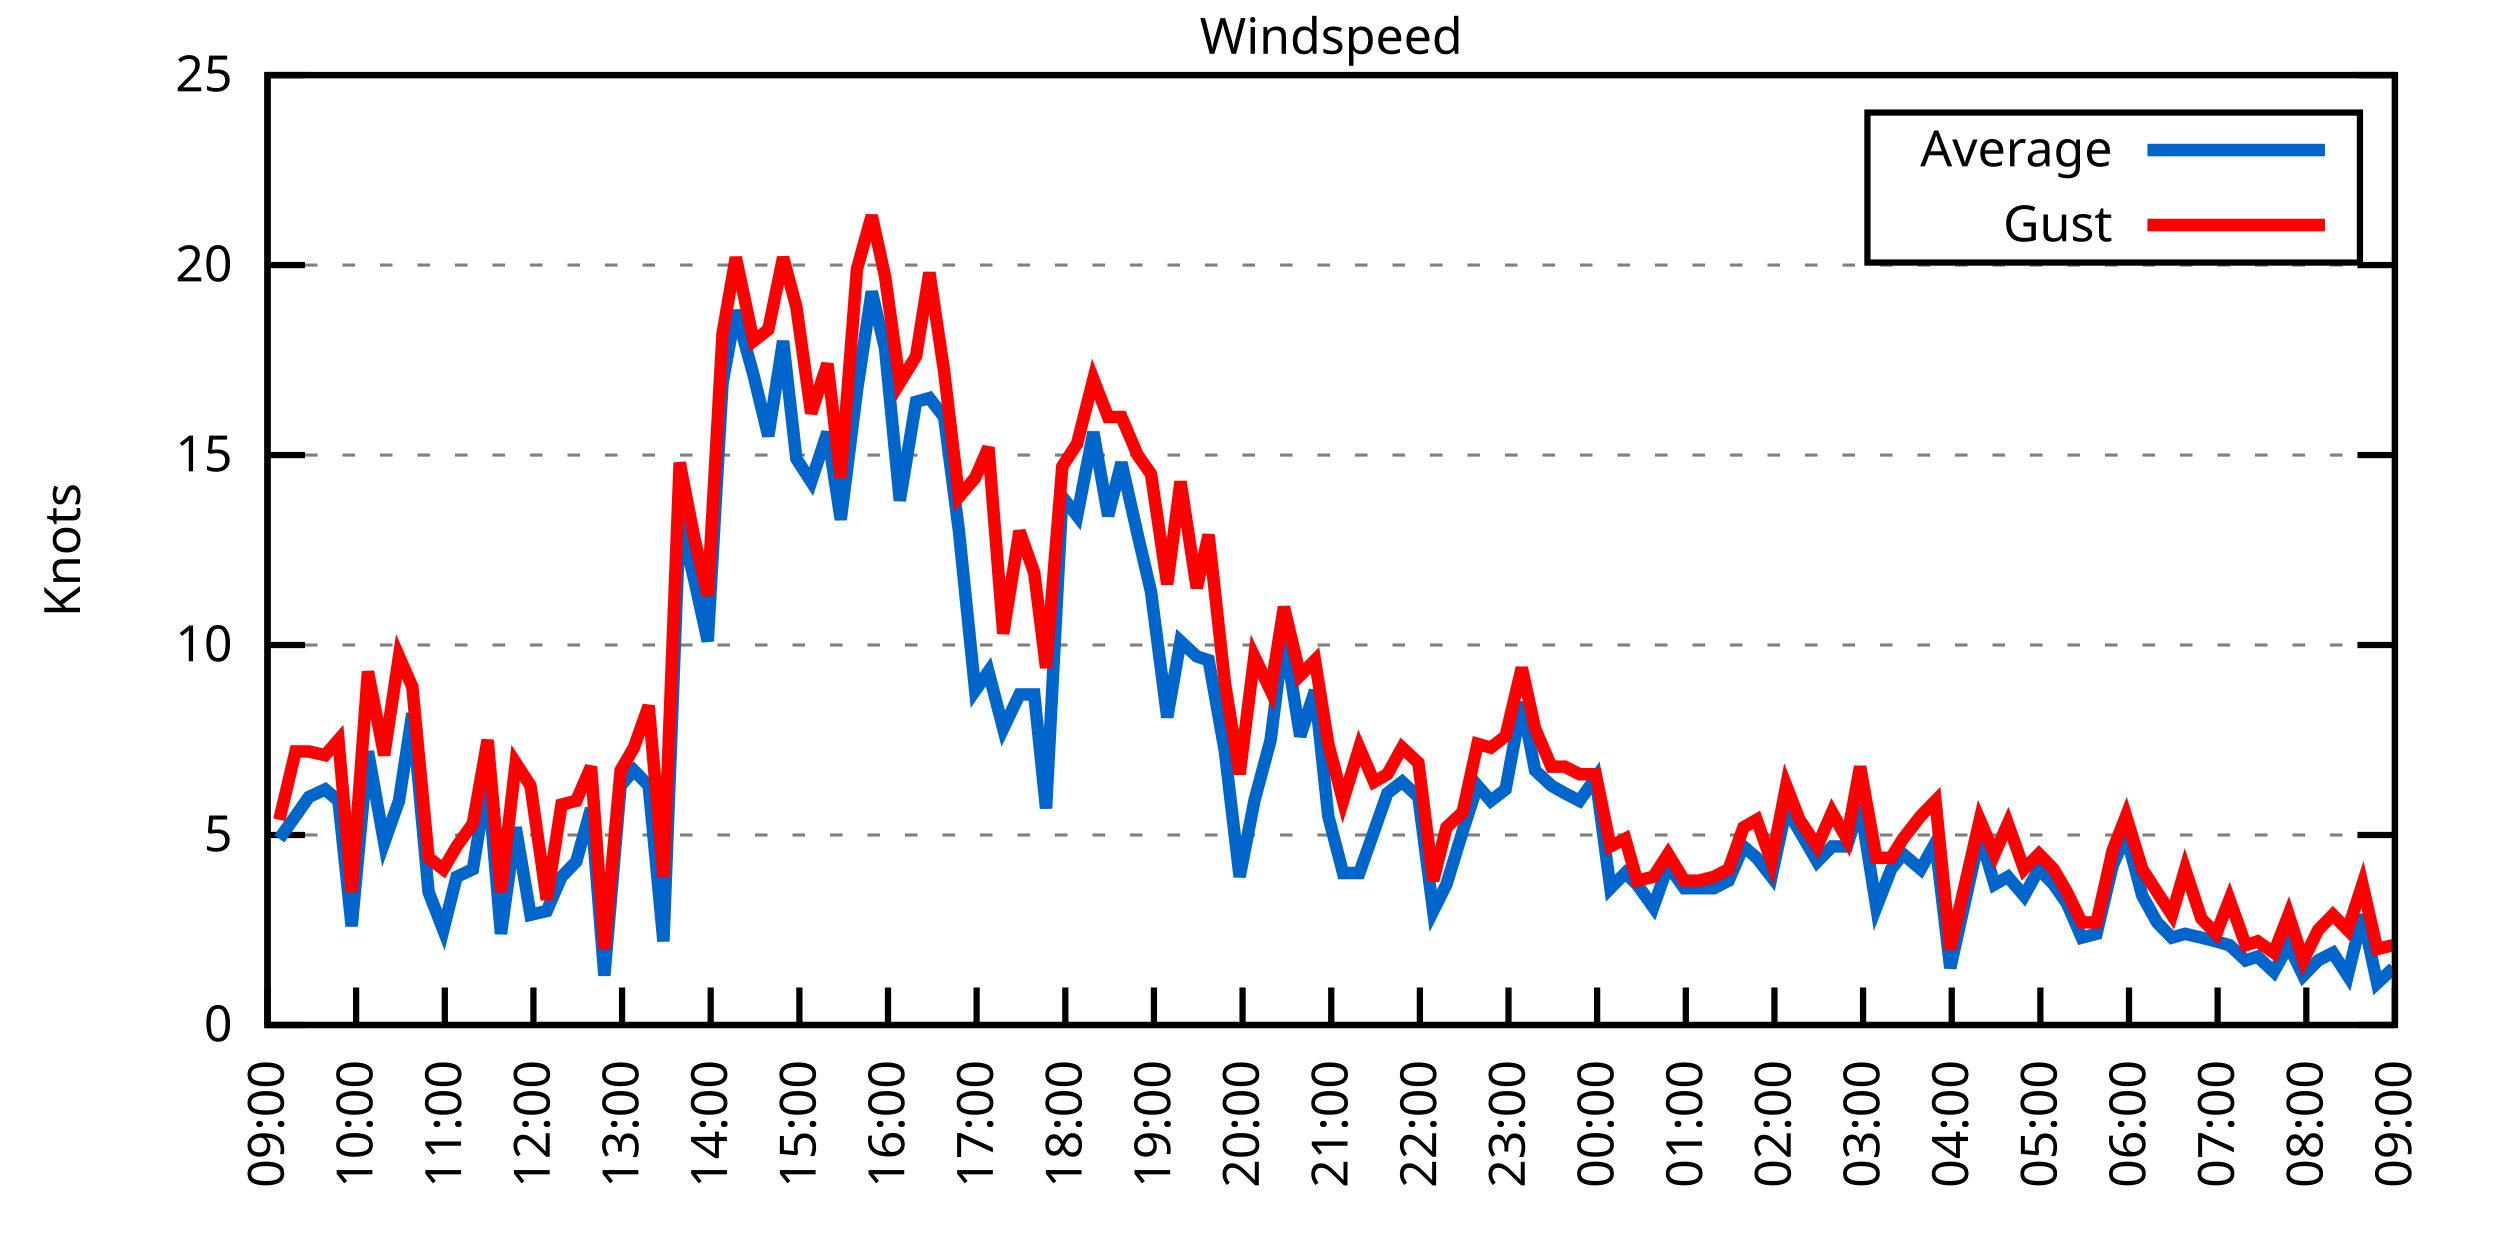
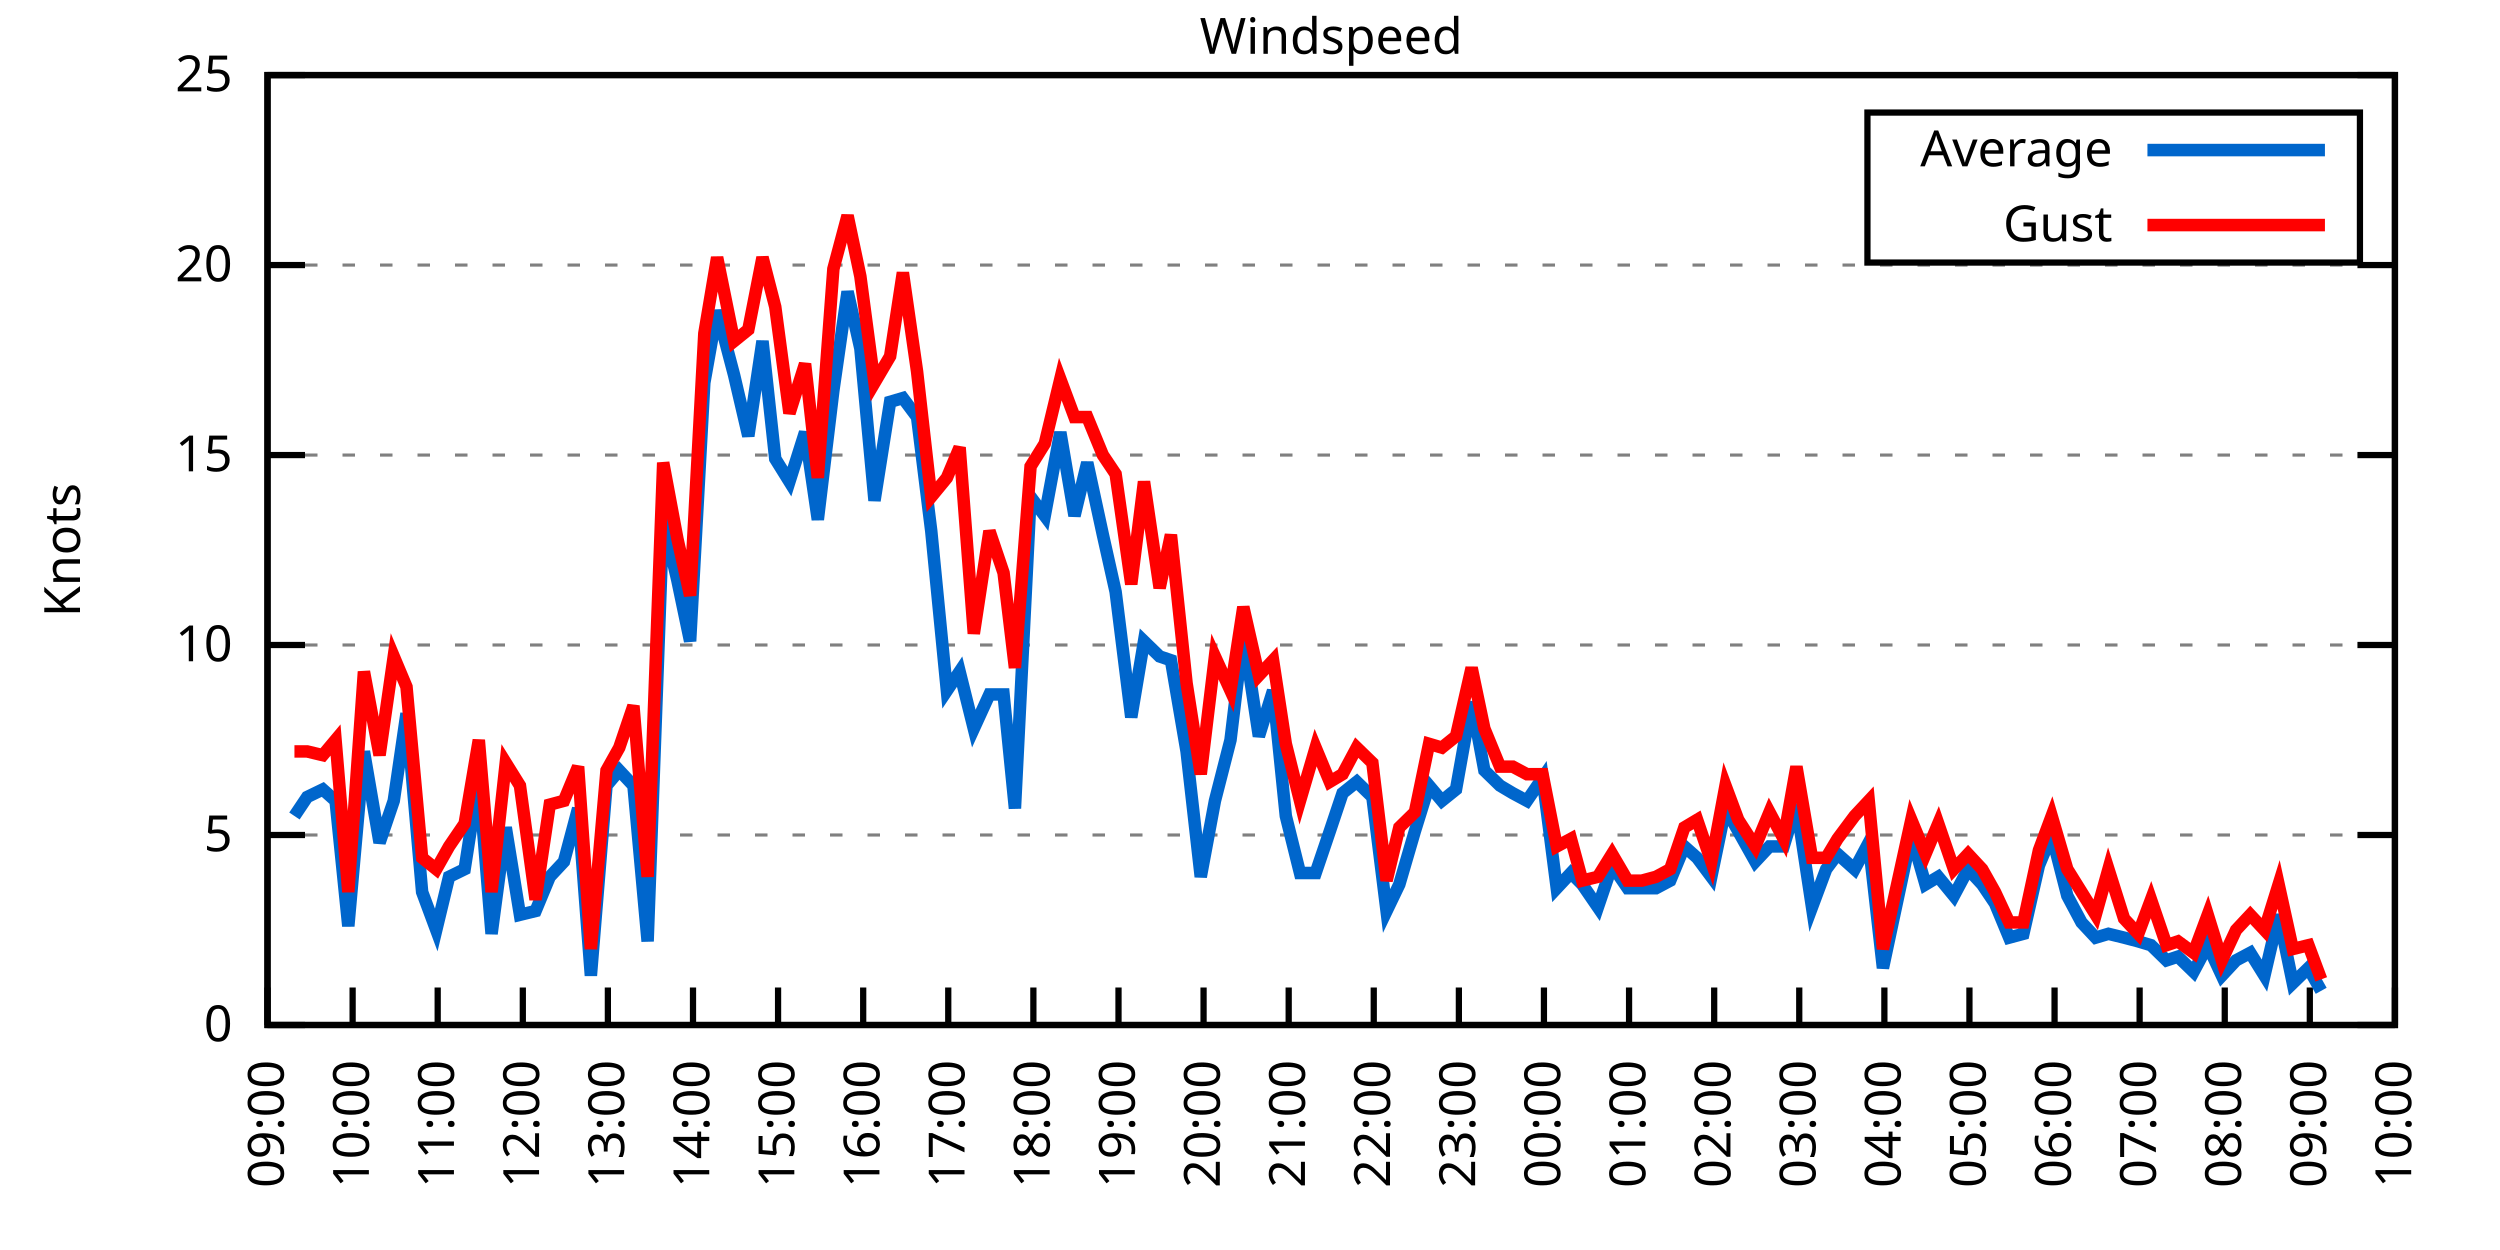
<svg xmlns="http://www.w3.org/2000/svg" xmlns:xlink="http://www.w3.org/1999/xlink" width="400" height="200" viewBox="0 0 400 200">
  <g id="gnuplot_canvas">
    <rect x="0" y="0" width="400" height="200" fill="none" />
    <defs>
      <circle id="gpDot" r="0.5" stroke-width="0.5" stroke="currentColor" />
      <path id="gpPt0" stroke-width="0.333" stroke="currentColor" d="M-1,0 h2 M0,-1 v2" />
      <path id="gpPt1" stroke-width="0.333" stroke="currentColor" d="M-1,-1 L1,1 M1,-1 L-1,1" />
      <path id="gpPt2" stroke-width="0.333" stroke="currentColor" d="M-1,0 L1,0 M0,-1 L0,1 M-1,-1 L1,1 M-1,1 L1,-1" />
      <rect id="gpPt3" stroke-width="0.333" stroke="currentColor" x="-1" y="-1" width="2" height="2" />
      <rect id="gpPt4" stroke-width="0.333" stroke="currentColor" fill="currentColor" x="-1" y="-1" width="2" height="2" />
      <circle id="gpPt5" stroke-width="0.333" stroke="currentColor" cx="0" cy="0" r="1" />
      <use xlink:href="#gpPt5" id="gpPt6" fill="currentColor" stroke="none" />
      <path id="gpPt7" stroke-width="0.333" stroke="currentColor" d="M0,-1.33 L-1.33,0.67 L1.33,0.67 z" />
      <use xlink:href="#gpPt7" id="gpPt8" fill="currentColor" stroke="none" />
      <use xlink:href="#gpPt7" id="gpPt9" stroke="currentColor" transform="rotate(180)" />
      <use xlink:href="#gpPt9" id="gpPt10" fill="currentColor" stroke="none" />
      <use xlink:href="#gpPt3" id="gpPt11" stroke="currentColor" transform="rotate(45)" />
      <use xlink:href="#gpPt11" id="gpPt12" fill="currentColor" stroke="none" />
      <path id="gpPt13" stroke-width="0.333" stroke="currentColor" d="M0,1.330 L1.265,0.411 L0.782,-1.067 L-0.782,-1.076 L-1.265,0.411 z" />
      <use xlink:href="#gpPt13" id="gpPt14" fill="currentColor" stroke="none" />
      <filter id="textbox" filterUnits="objectBoundingBox" x="0" y="0" height="1" width="1">
        <feFlood flood-color="white" flood-opacity="1" result="bgnd" />
        <feComposite in="SourceGraphic" in2="bgnd" operator="atop" />
      </filter>
      <filter id="greybox" filterUnits="objectBoundingBox" x="0" y="0" height="1" width="1">
        <feFlood flood-color="lightgrey" flood-opacity="1" result="grey" />
        <feComposite in="SourceGraphic" in2="grey" operator="atop" />
      </filter>
    </defs>
    <g fill="none" color="white" stroke="currentColor" stroke-width="1.00" stroke-linecap="butt" stroke-linejoin="miter">
</g>
    <g fill="none" color="black" stroke="currentColor" stroke-width="1.00" stroke-linecap="butt" stroke-linejoin="miter">
      <g stroke="none" shape-rendering="crispEdges">
        <polygon fill="rgb(255, 255, 255)" points="42.80,164.00 383.18,164.00 383.18,12.02 42.80,12.02 " />
      </g>
    </g>
    <g fill="none" color="black" stroke="currentColor" stroke-width="1.00" stroke-linecap="butt" stroke-linejoin="miter">
</g>
    <g fill="none" color="black" stroke="black" stroke-width="0.50" stroke-linecap="butt" stroke-linejoin="miter">
</g>
    <g fill="none" color="gray" stroke="currentColor" stroke-width="0.50" stroke-linecap="butt" stroke-linejoin="miter">
      <path stroke="gray" stroke-dasharray="2,4" class="gridline" d="M42.80,164.00 L383.19,164.00  " />
    </g>
    <g fill="none" color="gray" stroke="gray" stroke-width="1.00" stroke-linecap="butt" stroke-linejoin="miter">
</g>
    <g fill="none" color="black" stroke="currentColor" stroke-width="1.00" stroke-linecap="butt" stroke-linejoin="miter">
      <path stroke="black" d="M42.80,164.00 L48.80,164.00 M383.19,164.00 L377.19,164.00  " />
      <g transform="translate(37.20,166.60)" stroke="none" fill="black" font-family="Sans" font-size="8.00" text-anchor="end">
        <text>
          <tspan font-family="Sans"> 0</tspan>
        </text>
      </g>
    </g>
    <g fill="none" color="black" stroke="currentColor" stroke-width="1.00" stroke-linecap="butt" stroke-linejoin="miter">
</g>
    <g fill="none" color="black" stroke="black" stroke-width="0.50" stroke-linecap="butt" stroke-linejoin="miter">
</g>
    <g fill="none" color="gray" stroke="currentColor" stroke-width="0.50" stroke-linecap="butt" stroke-linejoin="miter">
      <path stroke="gray" stroke-dasharray="2,4" class="gridline" d="M42.80,133.60 L383.19,133.60  " />
    </g>
    <g fill="none" color="gray" stroke="gray" stroke-width="1.00" stroke-linecap="butt" stroke-linejoin="miter">
</g>
    <g fill="none" color="black" stroke="currentColor" stroke-width="1.00" stroke-linecap="butt" stroke-linejoin="miter">
      <path stroke="black" d="M42.80,133.60 L48.80,133.60 M383.19,133.60 L377.19,133.60  " />
      <g transform="translate(37.20,136.20)" stroke="none" fill="black" font-family="Sans" font-size="8.00" text-anchor="end">
        <text>
          <tspan font-family="Sans"> 5</tspan>
        </text>
      </g>
    </g>
    <g fill="none" color="black" stroke="currentColor" stroke-width="1.00" stroke-linecap="butt" stroke-linejoin="miter">
</g>
    <g fill="none" color="black" stroke="black" stroke-width="0.50" stroke-linecap="butt" stroke-linejoin="miter">
</g>
    <g fill="none" color="gray" stroke="currentColor" stroke-width="0.50" stroke-linecap="butt" stroke-linejoin="miter">
      <path stroke="gray" stroke-dasharray="2,4" class="gridline" d="M42.80,103.20 L383.19,103.20  " />
    </g>
    <g fill="none" color="gray" stroke="gray" stroke-width="1.00" stroke-linecap="butt" stroke-linejoin="miter">
</g>
    <g fill="none" color="black" stroke="currentColor" stroke-width="1.00" stroke-linecap="butt" stroke-linejoin="miter">
      <path stroke="black" d="M42.80,103.20 L48.80,103.20 M383.19,103.20 L377.19,103.20  " />
      <g transform="translate(37.20,105.80)" stroke="none" fill="black" font-family="Sans" font-size="8.00" text-anchor="end">
        <text>
          <tspan font-family="Sans"> 10</tspan>
        </text>
      </g>
    </g>
    <g fill="none" color="black" stroke="currentColor" stroke-width="1.00" stroke-linecap="butt" stroke-linejoin="miter">
</g>
    <g fill="none" color="black" stroke="black" stroke-width="0.50" stroke-linecap="butt" stroke-linejoin="miter">
</g>
    <g fill="none" color="gray" stroke="currentColor" stroke-width="0.50" stroke-linecap="butt" stroke-linejoin="miter">
      <path stroke="gray" stroke-dasharray="2,4" class="gridline" d="M42.80,72.81 L383.19,72.81  " />
    </g>
    <g fill="none" color="gray" stroke="gray" stroke-width="1.00" stroke-linecap="butt" stroke-linejoin="miter">
</g>
    <g fill="none" color="black" stroke="currentColor" stroke-width="1.00" stroke-linecap="butt" stroke-linejoin="miter">
      <path stroke="black" d="M42.80,72.81 L48.80,72.81 M383.19,72.81 L377.19,72.81  " />
      <g transform="translate(37.20,75.41)" stroke="none" fill="black" font-family="Sans" font-size="8.00" text-anchor="end">
        <text>
          <tspan font-family="Sans"> 15</tspan>
        </text>
      </g>
    </g>
    <g fill="none" color="black" stroke="currentColor" stroke-width="1.00" stroke-linecap="butt" stroke-linejoin="miter">
</g>
    <g fill="none" color="black" stroke="black" stroke-width="0.50" stroke-linecap="butt" stroke-linejoin="miter">
</g>
    <g fill="none" color="gray" stroke="currentColor" stroke-width="0.50" stroke-linecap="butt" stroke-linejoin="miter">
      <path stroke="gray" stroke-dasharray="2,4" class="gridline" d="M42.80,42.41 L383.19,42.41  " />
    </g>
    <g fill="none" color="gray" stroke="gray" stroke-width="1.00" stroke-linecap="butt" stroke-linejoin="miter">
</g>
    <g fill="none" color="black" stroke="currentColor" stroke-width="1.00" stroke-linecap="butt" stroke-linejoin="miter">
      <path stroke="black" d="M42.80,42.41 L48.80,42.41 M383.19,42.41 L377.19,42.41  " />
      <g transform="translate(37.20,45.01)" stroke="none" fill="black" font-family="Sans" font-size="8.00" text-anchor="end">
        <text>
          <tspan font-family="Sans"> 20</tspan>
        </text>
      </g>
    </g>
    <g fill="none" color="black" stroke="currentColor" stroke-width="1.00" stroke-linecap="butt" stroke-linejoin="miter">
</g>
    <g fill="none" color="black" stroke="black" stroke-width="0.50" stroke-linecap="butt" stroke-linejoin="miter">
</g>
    <g fill="none" color="gray" stroke="currentColor" stroke-width="0.50" stroke-linecap="butt" stroke-linejoin="miter">
      <path stroke="gray" stroke-dasharray="2,4" class="gridline" d="M42.80,12.01 L383.19,12.01  " />
    </g>
    <g fill="none" color="gray" stroke="gray" stroke-width="1.00" stroke-linecap="butt" stroke-linejoin="miter">
</g>
    <g fill="none" color="black" stroke="currentColor" stroke-width="1.00" stroke-linecap="butt" stroke-linejoin="miter">
      <path stroke="black" d="M42.80,12.01 L48.80,12.01 M383.19,12.01 L377.19,12.01  " />
      <g transform="translate(37.20,14.61)" stroke="none" fill="black" font-family="Sans" font-size="8.00" text-anchor="end">
        <text>
          <tspan font-family="Sans"> 25</tspan>
        </text>
      </g>
    </g>
    <g fill="none" color="black" stroke="currentColor" stroke-width="1.00" stroke-linecap="butt" stroke-linejoin="miter">
      <path stroke="black" d="M42.80,164.00 L42.80,158.00  " />
      <g transform="translate(45.40,169.60) rotate(270.00)" stroke="none" fill="black" font-family="Sans" font-size="8.00" text-anchor="end">
        <text>
          <tspan font-family="Sans">09:00</tspan>
        </text>
      </g>
    </g>
    <g fill="none" color="black" stroke="currentColor" stroke-width="1.00" stroke-linecap="butt" stroke-linejoin="miter">
-       <path stroke="black" d="M56.98,164.00 L56.98,158.00  " />
-       <g transform="translate(59.58,169.60) rotate(270.00)" stroke="none" fill="black" font-family="Sans" font-size="8.00" text-anchor="end">
+       <path stroke="black" d="M56.42,164.00 L56.42,158.00  " />
+       <g transform="translate(59.02,169.60) rotate(270.00)" stroke="none" fill="black" font-family="Sans" font-size="8.00" text-anchor="end">
        <text>
          <tspan font-family="Sans">10:00</tspan>
        </text>
      </g>
    </g>
    <g fill="none" color="black" stroke="currentColor" stroke-width="1.00" stroke-linecap="butt" stroke-linejoin="miter">
-       <path stroke="black" d="M71.17,164.00 L71.17,158.00  " />
-       <g transform="translate(73.77,169.60) rotate(270.00)" stroke="none" fill="black" font-family="Sans" font-size="8.00" text-anchor="end">
+       <path stroke="black" d="M70.03,164.00 L70.03,158.00  " />
+       <g transform="translate(72.63,169.60) rotate(270.00)" stroke="none" fill="black" font-family="Sans" font-size="8.00" text-anchor="end">
        <text>
          <tspan font-family="Sans">11:00</tspan>
        </text>
      </g>
    </g>
    <g fill="none" color="black" stroke="currentColor" stroke-width="1.00" stroke-linecap="butt" stroke-linejoin="miter">
-       <path stroke="black" d="M85.35,164.00 L85.35,158.00  " />
-       <g transform="translate(87.95,169.60) rotate(270.00)" stroke="none" fill="black" font-family="Sans" font-size="8.00" text-anchor="end">
+       <path stroke="black" d="M83.65,164.00 L83.65,158.00  " />
+       <g transform="translate(86.25,169.60) rotate(270.00)" stroke="none" fill="black" font-family="Sans" font-size="8.00" text-anchor="end">
        <text>
          <tspan font-family="Sans">12:00</tspan>
        </text>
      </g>
    </g>
    <g fill="none" color="black" stroke="currentColor" stroke-width="1.00" stroke-linecap="butt" stroke-linejoin="miter">
-       <path stroke="black" d="M99.53,164.00 L99.53,158.00  " />
-       <g transform="translate(102.13,169.60) rotate(270.00)" stroke="none" fill="black" font-family="Sans" font-size="8.00" text-anchor="end">
+       <path stroke="black" d="M97.26,164.00 L97.26,158.00  " />
+       <g transform="translate(99.86,169.60) rotate(270.00)" stroke="none" fill="black" font-family="Sans" font-size="8.00" text-anchor="end">
        <text>
          <tspan font-family="Sans">13:00</tspan>
        </text>
      </g>
    </g>
    <g fill="none" color="black" stroke="currentColor" stroke-width="1.00" stroke-linecap="butt" stroke-linejoin="miter">
-       <path stroke="black" d="M113.71,164.00 L113.71,158.00  " />
-       <g transform="translate(116.31,169.60) rotate(270.00)" stroke="none" fill="black" font-family="Sans" font-size="8.00" text-anchor="end">
+       <path stroke="black" d="M110.88,164.00 L110.88,158.00  " />
+       <g transform="translate(113.48,169.60) rotate(270.00)" stroke="none" fill="black" font-family="Sans" font-size="8.00" text-anchor="end">
        <text>
          <tspan font-family="Sans">14:00</tspan>
        </text>
      </g>
    </g>
    <g fill="none" color="black" stroke="currentColor" stroke-width="1.00" stroke-linecap="butt" stroke-linejoin="miter">
-       <path stroke="black" d="M127.90,164.00 L127.90,158.00  " />
-       <g transform="translate(130.50,169.60) rotate(270.00)" stroke="none" fill="black" font-family="Sans" font-size="8.00" text-anchor="end">
+       <path stroke="black" d="M124.49,164.00 L124.49,158.00  " />
+       <g transform="translate(127.09,169.60) rotate(270.00)" stroke="none" fill="black" font-family="Sans" font-size="8.00" text-anchor="end">
        <text>
          <tspan font-family="Sans">15:00</tspan>
        </text>
      </g>
    </g>
    <g fill="none" color="black" stroke="currentColor" stroke-width="1.00" stroke-linecap="butt" stroke-linejoin="miter">
-       <path stroke="black" d="M142.08,164.00 L142.08,158.00  " />
-       <g transform="translate(144.68,169.60) rotate(270.00)" stroke="none" fill="black" font-family="Sans" font-size="8.00" text-anchor="end">
+       <path stroke="black" d="M138.11,164.00 L138.11,158.00  " />
+       <g transform="translate(140.71,169.60) rotate(270.00)" stroke="none" fill="black" font-family="Sans" font-size="8.00" text-anchor="end">
        <text>
          <tspan font-family="Sans">16:00</tspan>
        </text>
      </g>
    </g>
    <g fill="none" color="black" stroke="currentColor" stroke-width="1.00" stroke-linecap="butt" stroke-linejoin="miter">
-       <path stroke="black" d="M156.26,164.00 L156.26,158.00  " />
-       <g transform="translate(158.86,169.60) rotate(270.00)" stroke="none" fill="black" font-family="Sans" font-size="8.00" text-anchor="end">
+       <path stroke="black" d="M151.72,164.00 L151.72,158.00  " />
+       <g transform="translate(154.32,169.60) rotate(270.00)" stroke="none" fill="black" font-family="Sans" font-size="8.00" text-anchor="end">
        <text>
          <tspan font-family="Sans">17:00</tspan>
        </text>
      </g>
    </g>
    <g fill="none" color="black" stroke="currentColor" stroke-width="1.00" stroke-linecap="butt" stroke-linejoin="miter">
-       <path stroke="black" d="M170.45,164.00 L170.45,158.00  " />
-       <g transform="translate(173.05,169.60) rotate(270.00)" stroke="none" fill="black" font-family="Sans" font-size="8.00" text-anchor="end">
+       <path stroke="black" d="M165.34,164.00 L165.34,158.00  " />
+       <g transform="translate(167.94,169.60) rotate(270.00)" stroke="none" fill="black" font-family="Sans" font-size="8.00" text-anchor="end">
        <text>
          <tspan font-family="Sans">18:00</tspan>
        </text>
      </g>
    </g>
    <g fill="none" color="black" stroke="currentColor" stroke-width="1.00" stroke-linecap="butt" stroke-linejoin="miter">
-       <path stroke="black" d="M184.63,164.00 L184.63,158.00  " />
-       <g transform="translate(187.23,169.60) rotate(270.00)" stroke="none" fill="black" font-family="Sans" font-size="8.00" text-anchor="end">
+       <path stroke="black" d="M178.96,164.00 L178.96,158.00  " />
+       <g transform="translate(181.56,169.60) rotate(270.00)" stroke="none" fill="black" font-family="Sans" font-size="8.00" text-anchor="end">
        <text>
          <tspan font-family="Sans">19:00</tspan>
        </text>
      </g>
    </g>
    <g fill="none" color="black" stroke="currentColor" stroke-width="1.00" stroke-linecap="butt" stroke-linejoin="miter">
-       <path stroke="black" d="M198.81,164.00 L198.81,158.00  " />
-       <g transform="translate(201.41,169.60) rotate(270.00)" stroke="none" fill="black" font-family="Sans" font-size="8.00" text-anchor="end">
+       <path stroke="black" d="M192.57,164.00 L192.57,158.00  " />
+       <g transform="translate(195.17,169.60) rotate(270.00)" stroke="none" fill="black" font-family="Sans" font-size="8.00" text-anchor="end">
        <text>
          <tspan font-family="Sans">20:00</tspan>
        </text>
      </g>
    </g>
    <g fill="none" color="black" stroke="currentColor" stroke-width="1.00" stroke-linecap="butt" stroke-linejoin="miter">
-       <path stroke="black" d="M213.00,164.00 L213.00,158.00  " />
-       <g transform="translate(215.60,169.60) rotate(270.00)" stroke="none" fill="black" font-family="Sans" font-size="8.00" text-anchor="end">
+       <path stroke="black" d="M206.19,164.00 L206.19,158.00  " />
+       <g transform="translate(208.79,169.60) rotate(270.00)" stroke="none" fill="black" font-family="Sans" font-size="8.00" text-anchor="end">
        <text>
          <tspan font-family="Sans">21:00</tspan>
        </text>
      </g>
    </g>
    <g fill="none" color="black" stroke="currentColor" stroke-width="1.00" stroke-linecap="butt" stroke-linejoin="miter">
-       <path stroke="black" d="M227.18,164.00 L227.18,158.00  " />
-       <g transform="translate(229.78,169.60) rotate(270.00)" stroke="none" fill="black" font-family="Sans" font-size="8.00" text-anchor="end">
+       <path stroke="black" d="M219.80,164.00 L219.80,158.00  " />
+       <g transform="translate(222.40,169.60) rotate(270.00)" stroke="none" fill="black" font-family="Sans" font-size="8.00" text-anchor="end">
        <text>
          <tspan font-family="Sans">22:00</tspan>
        </text>
      </g>
    </g>
    <g fill="none" color="black" stroke="currentColor" stroke-width="1.00" stroke-linecap="butt" stroke-linejoin="miter">
-       <path stroke="black" d="M241.36,164.00 L241.36,158.00  " />
-       <g transform="translate(243.96,169.60) rotate(270.00)" stroke="none" fill="black" font-family="Sans" font-size="8.00" text-anchor="end">
+       <path stroke="black" d="M233.42,164.00 L233.42,158.00  " />
+       <g transform="translate(236.02,169.60) rotate(270.00)" stroke="none" fill="black" font-family="Sans" font-size="8.00" text-anchor="end">
        <text>
          <tspan font-family="Sans">23:00</tspan>
        </text>
      </g>
    </g>
    <g fill="none" color="black" stroke="currentColor" stroke-width="1.00" stroke-linecap="butt" stroke-linejoin="miter">
-       <path stroke="black" d="M255.54,164.00 L255.54,158.00  " />
-       <g transform="translate(258.14,169.60) rotate(270.00)" stroke="none" fill="black" font-family="Sans" font-size="8.00" text-anchor="end">
+       <path stroke="black" d="M247.03,164.00 L247.03,158.00  " />
+       <g transform="translate(249.63,169.60) rotate(270.00)" stroke="none" fill="black" font-family="Sans" font-size="8.00" text-anchor="end">
        <text>
          <tspan font-family="Sans">00:00</tspan>
        </text>
      </g>
    </g>
    <g fill="none" color="black" stroke="currentColor" stroke-width="1.00" stroke-linecap="butt" stroke-linejoin="miter">
-       <path stroke="black" d="M269.73,164.00 L269.73,158.00  " />
-       <g transform="translate(272.33,169.60) rotate(270.00)" stroke="none" fill="black" font-family="Sans" font-size="8.00" text-anchor="end">
+       <path stroke="black" d="M260.65,164.00 L260.65,158.00  " />
+       <g transform="translate(263.25,169.60) rotate(270.00)" stroke="none" fill="black" font-family="Sans" font-size="8.00" text-anchor="end">
        <text>
          <tspan font-family="Sans">01:00</tspan>
        </text>
      </g>
    </g>
    <g fill="none" color="black" stroke="currentColor" stroke-width="1.00" stroke-linecap="butt" stroke-linejoin="miter">
-       <path stroke="black" d="M283.91,164.00 L283.91,158.00  " />
-       <g transform="translate(286.51,169.60) rotate(270.00)" stroke="none" fill="black" font-family="Sans" font-size="8.00" text-anchor="end">
+       <path stroke="black" d="M274.27,164.00 L274.27,158.00  " />
+       <g transform="translate(276.87,169.60) rotate(270.00)" stroke="none" fill="black" font-family="Sans" font-size="8.00" text-anchor="end">
        <text>
          <tspan font-family="Sans">02:00</tspan>
        </text>
      </g>
    </g>
    <g fill="none" color="black" stroke="currentColor" stroke-width="1.00" stroke-linecap="butt" stroke-linejoin="miter">
-       <path stroke="black" d="M298.09,164.00 L298.09,158.00  " />
-       <g transform="translate(300.69,169.60) rotate(270.00)" stroke="none" fill="black" font-family="Sans" font-size="8.00" text-anchor="end">
+       <path stroke="black" d="M287.88,164.00 L287.88,158.00  " />
+       <g transform="translate(290.48,169.60) rotate(270.00)" stroke="none" fill="black" font-family="Sans" font-size="8.00" text-anchor="end">
        <text>
          <tspan font-family="Sans">03:00</tspan>
        </text>
      </g>
    </g>
    <g fill="none" color="black" stroke="currentColor" stroke-width="1.00" stroke-linecap="butt" stroke-linejoin="miter">
-       <path stroke="black" d="M312.28,164.00 L312.28,158.00  " />
-       <g transform="translate(314.88,169.60) rotate(270.00)" stroke="none" fill="black" font-family="Sans" font-size="8.00" text-anchor="end">
+       <path stroke="black" d="M301.50,164.00 L301.50,158.00  " />
+       <g transform="translate(304.10,169.60) rotate(270.00)" stroke="none" fill="black" font-family="Sans" font-size="8.00" text-anchor="end">
        <text>
          <tspan font-family="Sans">04:00</tspan>
        </text>
      </g>
    </g>
    <g fill="none" color="black" stroke="currentColor" stroke-width="1.00" stroke-linecap="butt" stroke-linejoin="miter">
-       <path stroke="black" d="M326.46,164.00 L326.46,158.00  " />
-       <g transform="translate(329.06,169.60) rotate(270.00)" stroke="none" fill="black" font-family="Sans" font-size="8.00" text-anchor="end">
+       <path stroke="black" d="M315.11,164.00 L315.11,158.00  " />
+       <g transform="translate(317.71,169.60) rotate(270.00)" stroke="none" fill="black" font-family="Sans" font-size="8.00" text-anchor="end">
        <text>
          <tspan font-family="Sans">05:00</tspan>
        </text>
      </g>
    </g>
    <g fill="none" color="black" stroke="currentColor" stroke-width="1.00" stroke-linecap="butt" stroke-linejoin="miter">
-       <path stroke="black" d="M340.64,164.00 L340.64,158.00  " />
-       <g transform="translate(343.24,169.60) rotate(270.00)" stroke="none" fill="black" font-family="Sans" font-size="8.00" text-anchor="end">
+       <path stroke="black" d="M328.73,164.00 L328.73,158.00  " />
+       <g transform="translate(331.33,169.60) rotate(270.00)" stroke="none" fill="black" font-family="Sans" font-size="8.00" text-anchor="end">
        <text>
          <tspan font-family="Sans">06:00</tspan>
        </text>
      </g>
    </g>
    <g fill="none" color="black" stroke="currentColor" stroke-width="1.00" stroke-linecap="butt" stroke-linejoin="miter">
-       <path stroke="black" d="M354.82,164.00 L354.82,158.00  " />
-       <g transform="translate(357.42,169.60) rotate(270.00)" stroke="none" fill="black" font-family="Sans" font-size="8.00" text-anchor="end">
+       <path stroke="black" d="M342.34,164.00 L342.34,158.00  " />
+       <g transform="translate(344.94,169.60) rotate(270.00)" stroke="none" fill="black" font-family="Sans" font-size="8.00" text-anchor="end">
        <text>
          <tspan font-family="Sans">07:00</tspan>
        </text>
      </g>
    </g>
    <g fill="none" color="black" stroke="currentColor" stroke-width="1.00" stroke-linecap="butt" stroke-linejoin="miter">
-       <path stroke="black" d="M369.01,164.00 L369.01,158.00  " />
-       <g transform="translate(371.61,169.60) rotate(270.00)" stroke="none" fill="black" font-family="Sans" font-size="8.00" text-anchor="end">
+       <path stroke="black" d="M355.96,164.00 L355.96,158.00  " />
+       <g transform="translate(358.56,169.60) rotate(270.00)" stroke="none" fill="black" font-family="Sans" font-size="8.00" text-anchor="end">
        <text>
          <tspan font-family="Sans">08:00</tspan>
+         </text>
+       </g>
+     </g>
+     <g fill="none" color="black" stroke="currentColor" stroke-width="1.00" stroke-linecap="butt" stroke-linejoin="miter">
+       <path stroke="black" d="M369.57,164.00 L369.57,158.00  " />
+       <g transform="translate(372.17,169.60) rotate(270.00)" stroke="none" fill="black" font-family="Sans" font-size="8.00" text-anchor="end">
+         <text>
+           <tspan font-family="Sans">09:00</tspan>
        </text>
      </g>
    </g>
    <g fill="none" color="black" stroke="currentColor" stroke-width="1.00" stroke-linecap="butt" stroke-linejoin="miter">
      <path stroke="black" d="M383.19,164.00 L383.19,158.00  " />
      <g transform="translate(385.79,169.60) rotate(270.00)" stroke="none" fill="black" font-family="Sans" font-size="8.00" text-anchor="end">
        <text>
-           <tspan font-family="Sans">09:00</tspan>
+           <tspan font-family="Sans">10:00</tspan>
        </text>
      </g>
    </g>
    <g fill="none" color="black" stroke="currentColor" stroke-width="1.00" stroke-linecap="butt" stroke-linejoin="miter">
</g>
    <g fill="none" color="black" stroke="currentColor" stroke-width="1.00" stroke-linecap="butt" stroke-linejoin="miter">
      <path stroke="black" d="M42.80,12.01 L42.80,164.00 L383.19,164.00 L383.19,12.01 L42.80,12.01 Z  " />
    </g>
    <g fill="none" color="black" stroke="currentColor" stroke-width="1.00" stroke-linecap="butt" stroke-linejoin="miter">
</g>
    <g fill="none" color="black" stroke="currentColor" stroke-width="1.00" stroke-linecap="butt" stroke-linejoin="miter">
      <path stroke="black" d="M298.79,42.01 L298.79,18.01 L377.59,18.01 L377.59,42.01 L298.79,42.01 Z  " />
    </g>
    <g id="Windspeed_plot_1">
      <g fill="none" color="white" stroke="black" stroke-width="2.00" stroke-linecap="butt" stroke-linejoin="miter">
</g>
      <g fill="none" color="black" stroke="currentColor" stroke-width="2.00" stroke-linecap="butt" stroke-linejoin="miter">
        <g transform="translate(337.99,26.61)" stroke="none" fill="black" font-family="Sans" font-size="8.00" text-anchor="end">
          <text>
            <tspan font-family="Sans">Average</tspan>
          </text>
        </g>
      </g>
      <g fill="none" color="black" stroke="currentColor" stroke-width="2.00" stroke-linecap="butt" stroke-linejoin="miter">
-         <path stroke="rgb(  0, 102, 204)" d="M343.59,24.01 L371.99,24.01 M44.69,134.21 L47.29,130.56 L49.42,127.52 L52.02,126.31 L54.15,128.13 L56.27,148.19   L58.87,120.23 L61.47,134.82 L63.84,128.13 L65.97,114.15 L68.57,142.72 L70.93,148.80 L73.06,140.29 L75.66,139.07   L78.02,124.48 L80.15,149.41 L82.51,132.39 L84.88,146.37 L87.48,145.76 L89.84,140.29 L92.20,137.86 L94.57,129.35   L96.70,156.10 L99.30,125.70 L101.42,123.27 L103.79,125.70 L106.15,150.62 L108.75,83.14 L111.11,92.87 L113.24,102.60   L115.61,61.25 L117.73,49.70 L120.57,60.04 L122.93,69.77 L125.30,54.57 L127.42,73.41 L129.79,77.06 L132.39,69.16   L134.52,83.14 L137.12,62.47 L139.48,46.66 L141.61,55.78 L143.97,80.10 L146.57,64.29 L148.70,63.69 L151.06,66.73   L153.43,84.97 L156.03,110.50 L158.15,107.46 L160.52,116.58 L163.12,111.11 L165.48,111.11 L167.37,129.35 L169.97,79.49   L172.34,82.53 L174.94,69.16 L177.30,82.53 L179.43,74.02 L182.03,85.57 L184.16,94.69 L186.76,114.76 L188.88,102.60   L191.48,105.03 L193.38,105.64 L195.98,120.23 L198.34,140.29 L200.70,128.13 L203.30,118.40 L205.43,101.38 L208.03,117.80   L210.39,110.50 L212.52,130.56 L214.89,139.68 L217.49,139.68 L219.85,132.99 L221.98,126.91 L224.34,125.09 L226.94,127.52   L229.31,145.76 L231.43,141.51 L234.03,132.99 L236.40,125.70 L238.52,128.13 L240.89,126.31 L243.49,112.32 L245.62,123.27   L248.22,125.70 L250.34,126.91 L252.71,128.13 L255.31,124.48 L257.67,142.11 L260.04,139.68 L261.93,141.51 L264.53,145.15   L266.89,138.47 L269.49,142.11 L271.85,142.11 L274.22,142.11 L276.58,140.90 L278.95,135.43 L281.07,137.25 L283.44,140.29   L285.80,129.35 L287.93,132.99 L290.76,137.86 L293.13,135.43 L295.49,135.43 L297.62,128.74 L300.22,145.15 L302.58,139.07   L304.47,136.64 L307.31,139.07 L309.68,134.82 L312.04,154.88 L316.77,133.60 L319.13,141.51 L321.26,140.29 L323.86,143.33   L326.22,139.07 L328.59,141.51 L330.71,144.55 L333.08,150.02 L335.44,149.41 L338.04,138.47 L340.17,133.60 L342.77,143.33   L345.13,147.59 L347.50,150.02 L349.62,149.41 L352.22,150.02 L354.59,150.62 L356.72,151.23 L359.32,153.66 L361.21,153.06   L363.81,155.49 L366.17,151.23 L368.53,156.10 L370.90,153.66 L373.26,152.45 L375.63,156.10 L377.99,146.37 L380.35,157.31   L382.95,154.88  " />
+         <path stroke="rgb(  0, 102, 204)" d="M343.59,24.01 L371.99,24.01 M47.11,130.56 L49.15,127.52 L51.65,126.31 L53.69,128.13 L55.73,148.19 L58.23,120.23   L60.73,134.82 L63.00,128.13 L65.04,114.15 L67.54,142.72 L69.80,148.80 L71.85,140.29 L74.34,139.07 L76.61,124.48   L78.65,149.41 L80.92,132.39 L83.19,146.37 L85.69,145.76 L87.96,140.29 L90.23,137.86 L92.50,129.35 L94.54,156.10   L97.04,125.70 L99.08,123.27 L101.35,125.70 L103.62,150.62 L106.11,83.14 L108.38,92.87 L110.42,102.60 L112.69,61.25   L114.74,49.70 L117.46,60.04 L119.73,69.77 L122.00,54.57 L124.04,73.41 L126.31,77.06 L128.81,69.16 L130.85,83.14   L133.34,62.47 L135.61,46.66 L137.66,55.78 L139.92,80.10 L142.42,64.29 L144.46,63.69 L146.73,66.73 L149.00,84.97   L151.50,110.50 L153.54,107.46 L155.81,116.58 L158.31,111.11 L160.57,111.11 L162.39,129.35 L164.89,79.49 L167.16,82.53   L169.65,69.16 L171.92,82.53 L173.96,74.02 L176.46,85.57 L178.50,94.69 L181.00,114.76 L183.04,102.60 L185.54,105.03   L187.35,105.64 L189.85,120.23 L192.12,140.29 L194.39,128.13 L196.88,118.40 L198.93,101.38 L201.42,117.80 L203.69,110.50   L205.73,130.56 L208.00,139.68 L210.50,139.68 L212.77,132.99 L214.81,126.91 L217.08,125.09 L219.58,127.52 L221.85,145.76   L223.89,141.51 L226.38,132.99 L228.65,125.70 L230.70,128.13 L232.96,126.31 L235.46,112.32 L237.50,123.27 L240.00,125.70   L242.04,126.91 L244.31,128.13 L246.81,124.48 L249.08,142.11 L251.35,139.68 L253.16,141.51 L255.66,145.15 L257.93,138.47   L260.42,142.11 L262.69,142.11 L264.96,142.11 L267.23,140.90 L269.50,135.43 L271.54,137.25 L273.81,140.29 L276.08,129.35   L278.12,132.99 L280.85,137.86 L283.12,135.43 L285.38,135.43 L287.43,128.74 L289.92,145.15 L292.19,139.07 L294.01,136.64   L296.73,139.07 L299.00,134.82 L301.27,154.88 L305.81,133.60 L308.08,141.51 L310.12,140.29 L312.62,143.33 L314.89,139.07   L317.15,141.51 L319.20,144.55 L321.47,150.02 L323.74,149.41 L326.23,138.47 L328.27,133.60 L330.77,143.33 L333.04,147.59   L335.31,150.02 L337.35,149.41 L339.85,150.02 L342.12,150.62 L344.16,151.23 L346.65,153.66 L348.47,153.06 L350.97,155.49   L353.24,151.23 L355.50,156.10 L357.77,153.66 L360.04,152.45 L362.31,156.10 L364.58,146.37 L366.85,157.31 L369.35,154.88   L371.39,158.53  " />
      </g>
    </g>
    <g id="Windspeed_plot_2">
      <g fill="none" color="black" stroke="currentColor" stroke-width="2.00" stroke-linecap="butt" stroke-linejoin="miter">
        <g transform="translate(337.99,38.61)" stroke="none" fill="black" font-family="Sans" font-size="8.00" text-anchor="end">
          <text>
            <tspan font-family="Sans">Gust</tspan>
          </text>
        </g>
      </g>
      <g fill="none" color="black" stroke="currentColor" stroke-width="2.00" stroke-linecap="butt" stroke-linejoin="miter">
-         <path stroke="rgb(255,   0,   0)" d="M343.59,36.01 L371.99,36.01 M44.69,131.17 L47.29,120.23 L49.42,120.23 L52.02,120.83 L54.15,118.40 L56.27,142.72   L58.87,107.46 L61.47,120.83 L63.84,105.03 L65.97,109.89 L68.57,137.25 L70.93,139.07 L73.06,135.43 L75.66,131.78   L78.02,118.40 L80.15,142.72 L82.51,122.05 L84.88,125.70 L87.48,143.94 L89.84,128.74 L92.20,128.13 L94.57,122.66   L96.70,151.84 L99.30,123.27 L101.42,119.62 L103.79,112.93 L106.15,140.29 L108.75,74.02 L111.11,86.18 L113.24,95.30   L115.61,53.35 L117.73,41.19 L120.57,54.57 L122.93,52.74 L125.30,41.19 L127.42,49.10 L129.79,66.12 L132.39,58.21   L134.52,76.45 L137.12,43.02 L139.48,34.50 L141.61,44.23 L143.97,61.25 L146.57,57.00 L148.70,43.62 L151.06,59.43   L153.43,79.49 L156.03,76.45 L158.15,71.59 L160.52,101.38 L163.12,84.97 L165.48,91.65 L167.37,106.85 L169.97,74.63   L172.34,70.98 L174.94,60.65 L177.30,66.73 L179.43,66.73 L182.03,72.81 L184.16,75.85 L186.76,93.48 L188.88,77.06   L191.48,94.08 L193.38,85.57 L195.98,109.28 L198.34,123.87 L200.70,105.03 L203.30,110.50 L205.43,97.12 L208.03,108.07   L210.39,105.64 L212.52,119.01 L214.89,128.13 L217.49,119.62 L219.85,125.09 L221.98,123.87 L224.34,119.62 L226.94,122.05   L229.31,140.90 L231.43,132.39 L234.03,129.95 L236.40,119.01 L238.52,119.62 L240.89,117.80 L243.49,106.85 L245.62,116.58   L248.22,122.66 L250.34,122.66 L252.71,123.87 L255.31,123.87 L257.67,135.43 L260.04,134.21 L261.93,140.90 L264.53,140.29   L266.89,136.64 L269.49,140.90 L271.85,140.90 L274.22,140.29 L276.58,139.07 L278.95,132.39 L281.07,131.17 L283.44,137.86   L285.80,125.70 L287.93,131.17 L290.76,135.43 L293.13,129.95 L295.49,134.21 L297.62,122.66 L300.22,137.25 L302.58,137.25   L304.47,134.21 L307.31,130.56 L309.68,128.13 L312.04,151.84 L316.77,131.17 L319.13,136.64 L321.26,131.78 L323.86,139.07   L326.22,136.64 L328.59,139.07 L330.71,142.72 L333.08,147.59 L335.44,147.59 L338.04,136.03 L340.17,130.56 L342.77,139.07   L345.13,142.72 L347.50,146.37 L349.62,139.07 L352.22,146.98 L354.59,149.41 L356.72,143.94 L359.32,151.23 L361.21,150.62   L363.81,152.45 L366.17,146.37 L368.53,153.66 L370.90,148.80 L373.26,146.37 L375.63,148.80 L377.99,141.51 L380.35,151.84   L382.95,151.23  " />
+         <path stroke="rgb(255,   0,   0)" d="M343.59,36.01 L371.99,36.01 M47.11,120.23 L49.15,120.23 L51.65,120.83 L53.69,118.40 L55.73,142.72 L58.23,107.46   L60.73,120.83 L63.00,105.03 L65.04,109.89 L67.54,137.25 L69.80,139.07 L71.85,135.43 L74.34,131.78 L76.61,118.40   L78.65,142.72 L80.92,122.05 L83.19,125.70 L85.69,143.94 L87.96,128.74 L90.23,128.13 L92.50,122.66 L94.54,151.84   L97.04,123.27 L99.08,119.62 L101.35,112.93 L103.62,140.29 L106.11,74.02 L108.38,86.18 L110.42,95.30 L112.69,53.35   L114.74,41.19 L117.46,54.57 L119.73,52.74 L122.00,41.19 L124.04,49.10 L126.31,66.12 L128.81,58.21 L130.85,76.45   L133.34,43.02 L135.61,34.50 L137.66,44.23 L139.92,61.25 L142.42,57.00 L144.46,43.62 L146.73,59.43 L149.00,79.49   L151.50,76.45 L153.54,71.59 L155.81,101.38 L158.31,84.97 L160.57,91.65 L162.39,106.85 L164.89,74.63 L167.16,70.98   L169.65,60.65 L171.92,66.73 L173.96,66.73 L176.46,72.81 L178.50,75.85 L181.00,93.48 L183.04,77.06 L185.54,94.08   L187.35,85.57 L189.85,109.28 L192.12,123.87 L194.39,105.03 L196.88,110.50 L198.93,97.12 L201.42,108.07 L203.69,105.64   L205.73,119.01 L208.00,128.13 L210.50,119.62 L212.77,125.09 L214.81,123.87 L217.08,119.62 L219.58,122.05 L221.85,140.90   L223.89,132.39 L226.38,129.95 L228.65,119.01 L230.70,119.62 L232.96,117.80 L235.46,106.85 L237.50,116.58 L240.00,122.66   L242.04,122.66 L244.31,123.87 L246.81,123.87 L249.08,135.43 L251.35,134.21 L253.16,140.90 L255.66,140.29 L257.93,136.64   L260.42,140.90 L262.69,140.90 L264.96,140.29 L267.23,139.07 L269.50,132.39 L271.54,131.17 L273.81,137.86 L276.08,125.70   L278.12,131.17 L280.85,135.43 L283.12,129.95 L285.38,134.21 L287.43,122.66 L289.92,137.25 L292.19,137.25 L294.01,134.21   L296.73,130.56 L299.00,128.13 L301.27,151.84 L305.81,131.17 L308.08,136.64 L310.12,131.78 L312.62,139.07 L314.89,136.64   L317.15,139.07 L319.20,142.72 L321.47,147.59 L323.74,147.59 L326.23,136.03 L328.27,130.56 L330.77,139.07 L333.04,142.72   L335.31,146.37 L337.35,139.07 L339.85,146.98 L342.12,149.41 L344.16,143.94 L346.65,151.23 L348.47,150.62 L350.97,152.45   L353.24,146.37 L355.50,153.66 L357.77,148.80 L360.04,146.37 L362.31,148.80 L364.58,141.51 L366.85,151.84 L369.35,151.23   L371.39,156.70  " />
      </g>
    </g>
    <g fill="none" color="black" stroke="currentColor" stroke-width="2.00" stroke-linecap="butt" stroke-linejoin="miter">
</g>
    <g fill="none" color="black" stroke="black" stroke-width="1.00" stroke-linecap="butt" stroke-linejoin="miter">
</g>
    <g fill="none" color="black" stroke="currentColor" stroke-width="1.00" stroke-linecap="butt" stroke-linejoin="miter">
      <path stroke="black" d="M42.80,12.01 L42.80,164.00 L383.19,164.00 L383.19,12.01 L42.80,12.01 Z  " />
      <g transform="translate(12.80,88.01) rotate(270.00)" stroke="none" fill="black" font-family="Sans" font-size="8.00" text-anchor="middle">
        <text>
          <tspan font-family="Sans">Knots</tspan>
        </text>
      </g>
    </g>
    <g fill="none" color="black" stroke="currentColor" stroke-width="1.00" stroke-linecap="butt" stroke-linejoin="miter">
</g>
    <g fill="none" color="black" stroke="currentColor" stroke-width="1.00" stroke-linecap="butt" stroke-linejoin="miter">
      <g transform="translate(212.99,8.61)" stroke="none" fill="black" font-family="Sans" font-size="8.00" text-anchor="middle">
        <text>
          <tspan font-family="Sans">Windspeed</tspan>
        </text>
      </g>
    </g>
    <g fill="none" color="black" stroke="currentColor" stroke-width="1.00" stroke-linecap="butt" stroke-linejoin="miter">
</g>
  </g>
</svg>
